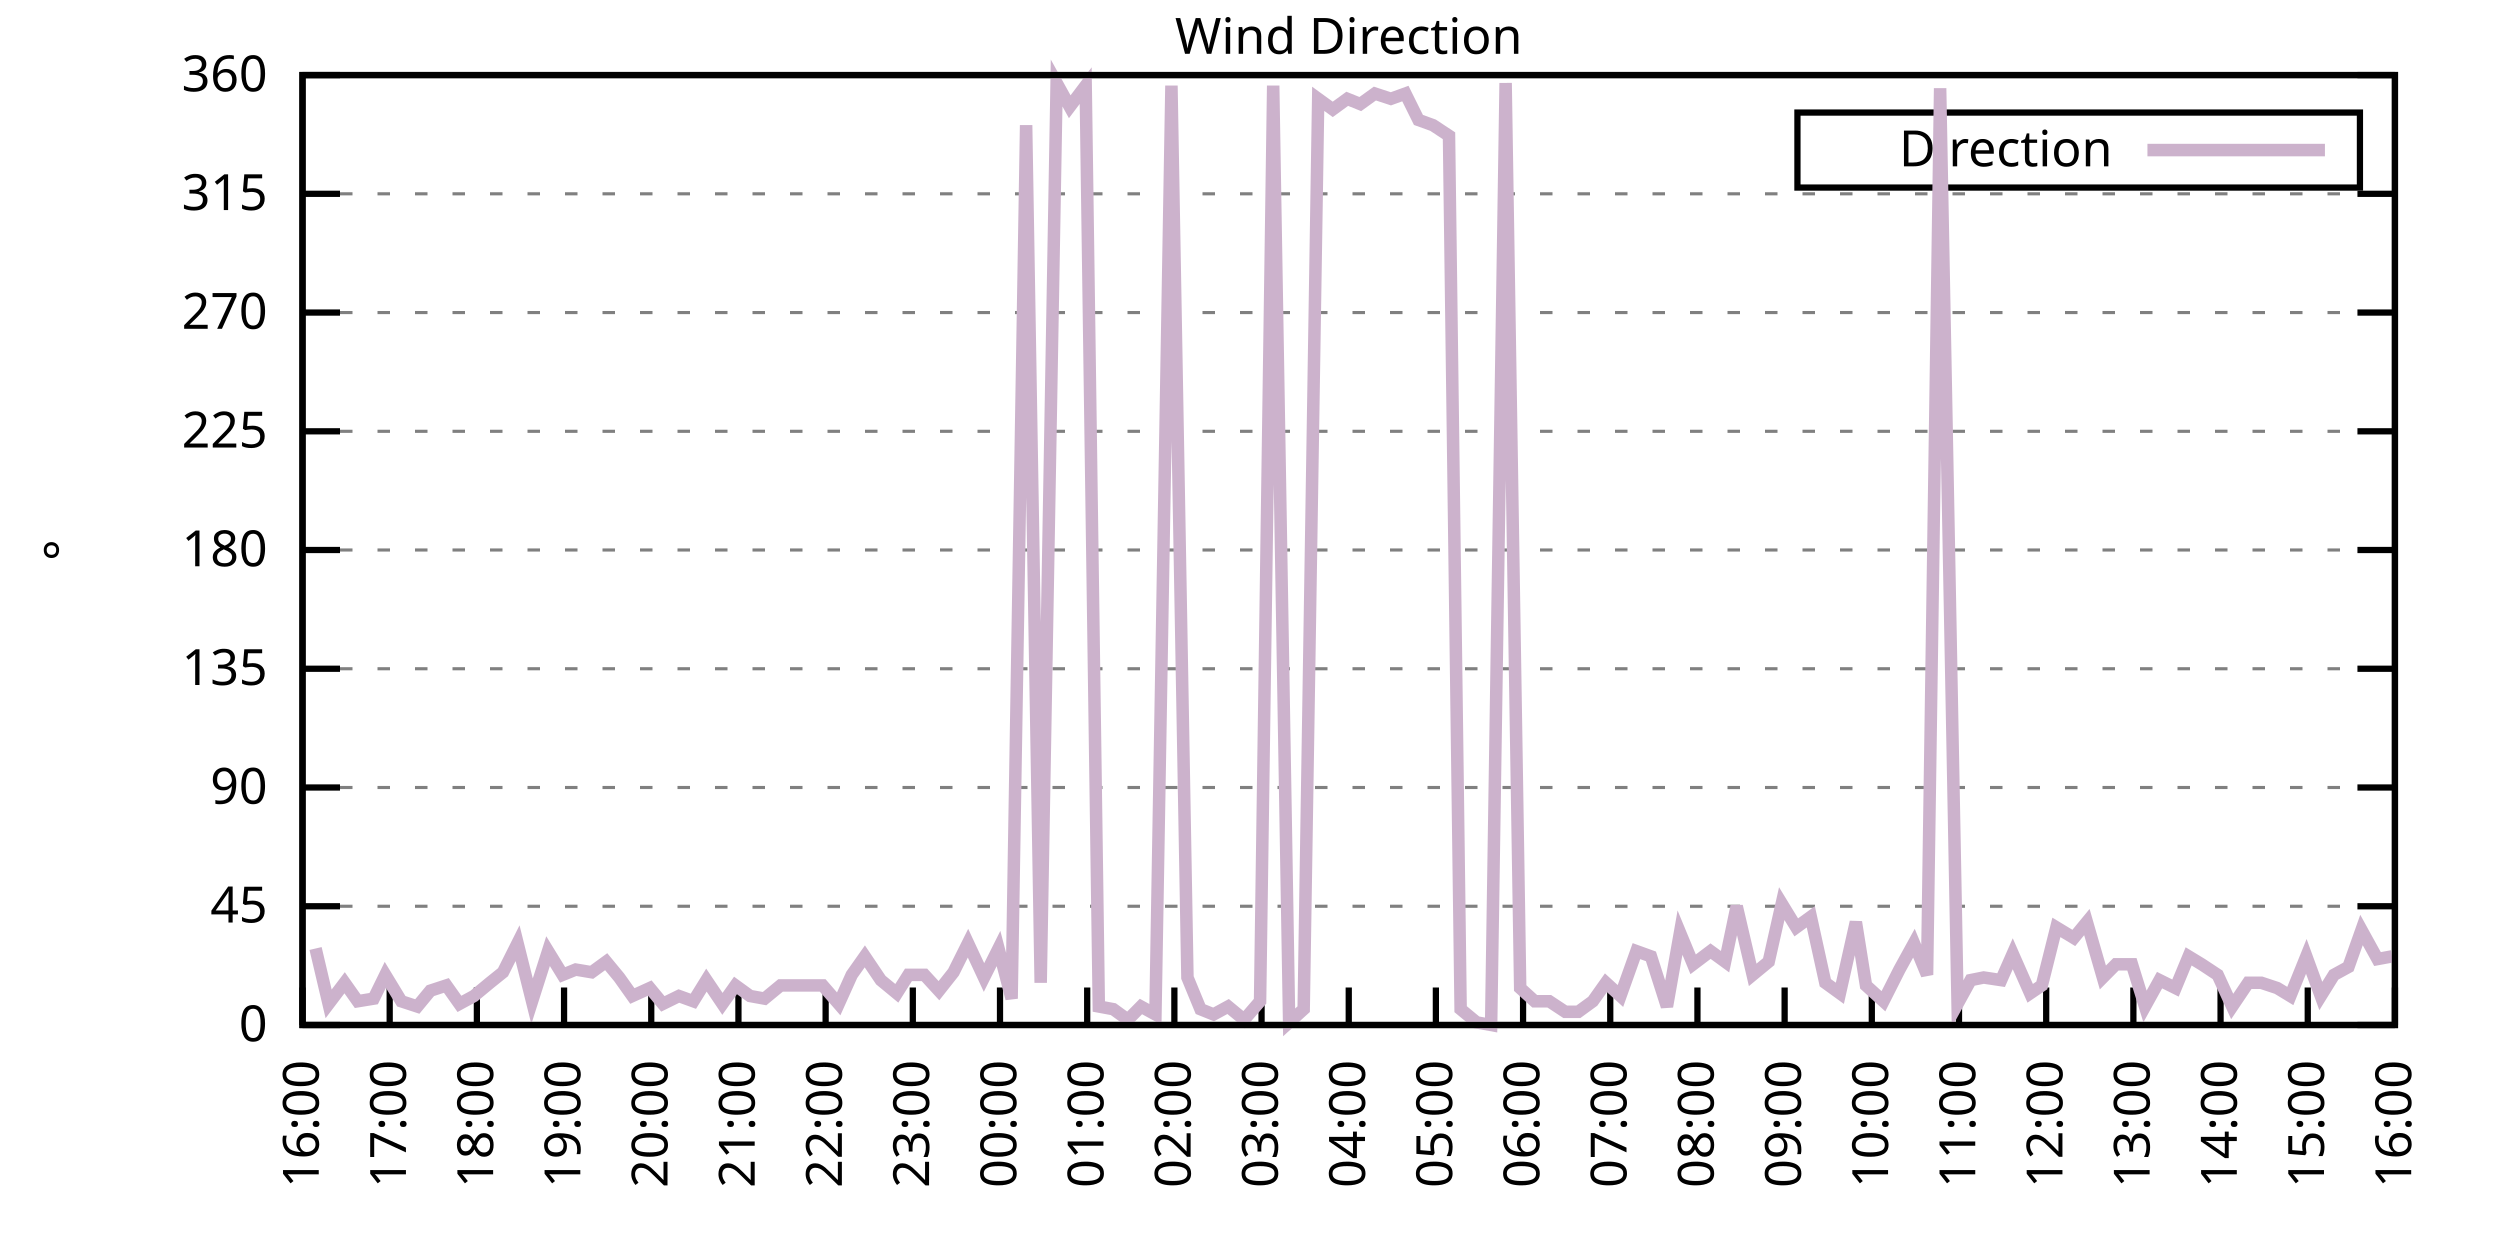
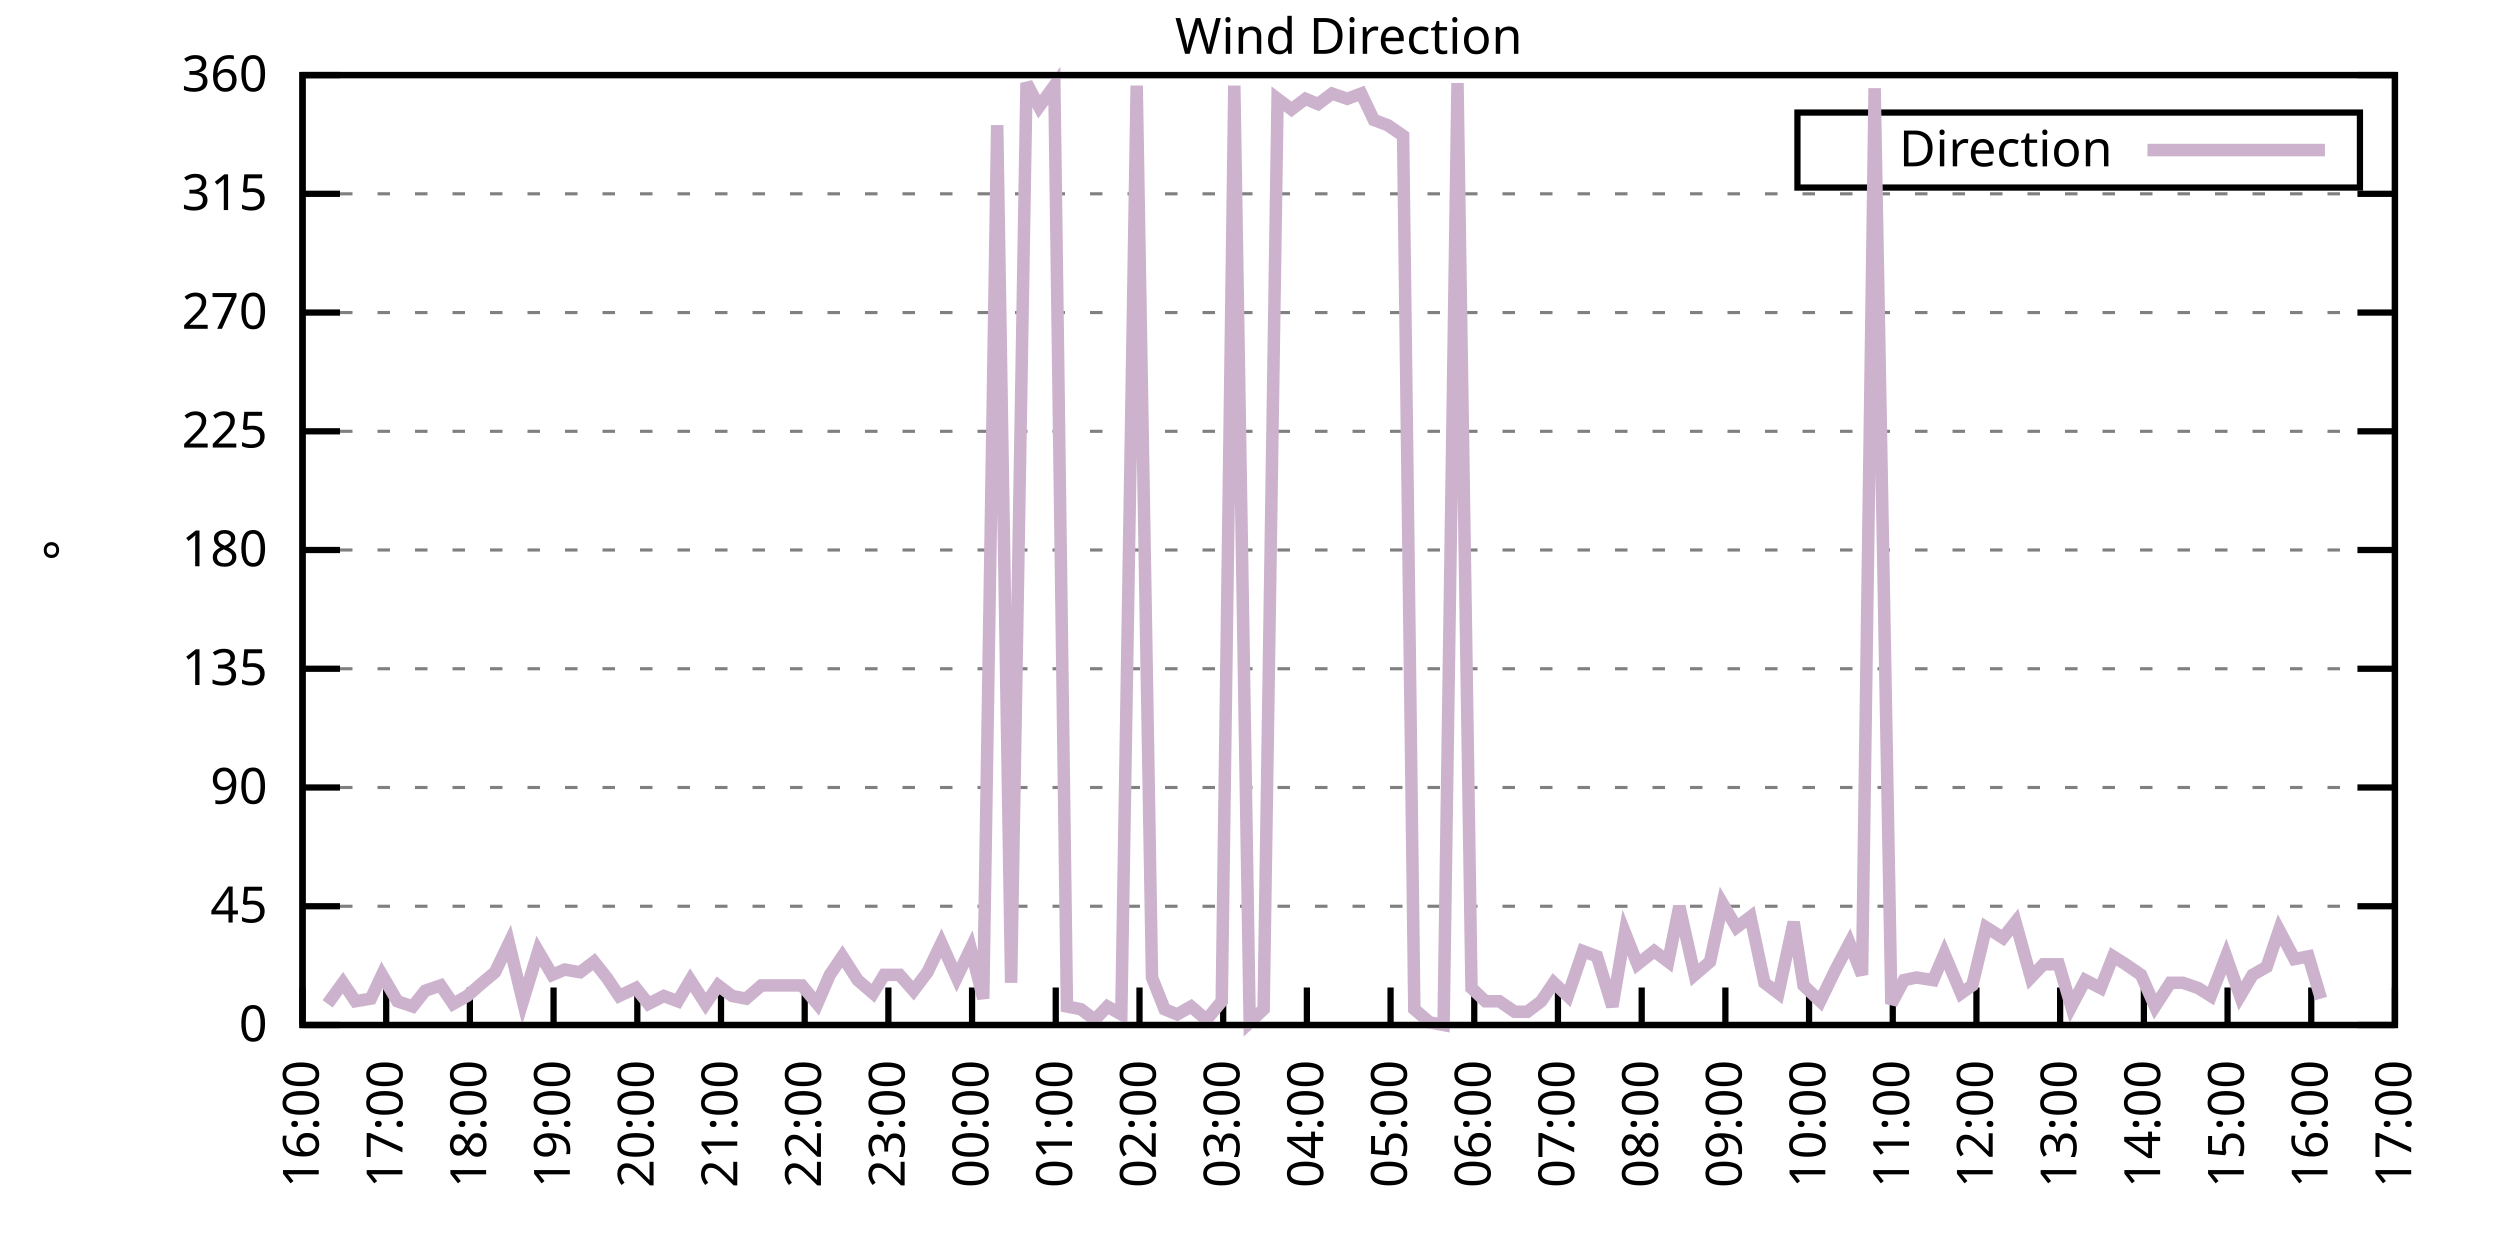
<svg xmlns="http://www.w3.org/2000/svg" xmlns:xlink="http://www.w3.org/1999/xlink" width="400" height="200" viewBox="0 0 400 200">
  <g id="gnuplot_canvas">
    <rect x="0" y="0" width="400" height="200" fill="none" />
    <defs>
      <circle id="gpDot" r="0.5" stroke-width="0.5" stroke="currentColor" />
      <path id="gpPt0" stroke-width="0.333" stroke="currentColor" d="M-1,0 h2 M0,-1 v2" />
      <path id="gpPt1" stroke-width="0.333" stroke="currentColor" d="M-1,-1 L1,1 M1,-1 L-1,1" />
      <path id="gpPt2" stroke-width="0.333" stroke="currentColor" d="M-1,0 L1,0 M0,-1 L0,1 M-1,-1 L1,1 M-1,1 L1,-1" />
      <rect id="gpPt3" stroke-width="0.333" stroke="currentColor" x="-1" y="-1" width="2" height="2" />
      <rect id="gpPt4" stroke-width="0.333" stroke="currentColor" fill="currentColor" x="-1" y="-1" width="2" height="2" />
      <circle id="gpPt5" stroke-width="0.333" stroke="currentColor" cx="0" cy="0" r="1" />
      <use xlink:href="#gpPt5" id="gpPt6" fill="currentColor" stroke="none" />
      <path id="gpPt7" stroke-width="0.333" stroke="currentColor" d="M0,-1.33 L-1.33,0.67 L1.33,0.67 z" />
      <use xlink:href="#gpPt7" id="gpPt8" fill="currentColor" stroke="none" />
      <use xlink:href="#gpPt7" id="gpPt9" stroke="currentColor" transform="rotate(180)" />
      <use xlink:href="#gpPt9" id="gpPt10" fill="currentColor" stroke="none" />
      <use xlink:href="#gpPt3" id="gpPt11" stroke="currentColor" transform="rotate(45)" />
      <use xlink:href="#gpPt11" id="gpPt12" fill="currentColor" stroke="none" />
      <path id="gpPt13" stroke-width="0.333" stroke="currentColor" d="M0,1.330 L1.265,0.411 L0.782,-1.067 L-0.782,-1.076 L-1.265,0.411 z" />
      <use xlink:href="#gpPt13" id="gpPt14" fill="currentColor" stroke="none" />
      <filter id="textbox" filterUnits="objectBoundingBox" x="0" y="0" height="1" width="1">
        <feFlood flood-color="white" flood-opacity="1" result="bgnd" />
        <feComposite in="SourceGraphic" in2="bgnd" operator="atop" />
      </filter>
      <filter id="greybox" filterUnits="objectBoundingBox" x="0" y="0" height="1" width="1">
        <feFlood flood-color="lightgrey" flood-opacity="1" result="grey" />
        <feComposite in="SourceGraphic" in2="grey" operator="atop" />
      </filter>
    </defs>
    <g fill="none" color="white" stroke="currentColor" stroke-width="1.00" stroke-linecap="butt" stroke-linejoin="miter">
</g>
    <g fill="none" color="black" stroke="currentColor" stroke-width="1.00" stroke-linecap="butt" stroke-linejoin="miter">
      <g stroke="none" shape-rendering="crispEdges">
        <polygon fill="rgb(255, 255, 255)" points="48.40,164.00 383.18,164.00 383.18,12.02 48.40,12.02 " />
      </g>
    </g>
    <g fill="none" color="black" stroke="currentColor" stroke-width="1.00" stroke-linecap="butt" stroke-linejoin="miter">
</g>
    <g fill="none" color="black" stroke="black" stroke-width="0.50" stroke-linecap="butt" stroke-linejoin="miter">
</g>
    <g fill="none" color="gray" stroke="currentColor" stroke-width="0.50" stroke-linecap="butt" stroke-linejoin="miter">
      <path stroke="gray" stroke-dasharray="2,4" class="gridline" d="M48.40,164.00 L383.19,164.00  " />
    </g>
    <g fill="none" color="gray" stroke="gray" stroke-width="1.00" stroke-linecap="butt" stroke-linejoin="miter">
</g>
    <g fill="none" color="black" stroke="currentColor" stroke-width="1.00" stroke-linecap="butt" stroke-linejoin="miter">
      <path stroke="black" d="M48.40,164.00 L54.40,164.00 M383.19,164.00 L377.19,164.00  " />
      <g transform="translate(42.80,166.60)" stroke="none" fill="black" font-family="Sans" font-size="8.00" text-anchor="end">
        <text>
          <tspan font-family="Sans"> 0</tspan>
        </text>
      </g>
    </g>
    <g fill="none" color="black" stroke="currentColor" stroke-width="1.00" stroke-linecap="butt" stroke-linejoin="miter">
</g>
    <g fill="none" color="black" stroke="black" stroke-width="0.50" stroke-linecap="butt" stroke-linejoin="miter">
</g>
    <g fill="none" color="gray" stroke="currentColor" stroke-width="0.50" stroke-linecap="butt" stroke-linejoin="miter">
      <path stroke="gray" stroke-dasharray="2,4" class="gridline" d="M48.40,145.00 L383.19,145.00  " />
    </g>
    <g fill="none" color="gray" stroke="gray" stroke-width="1.00" stroke-linecap="butt" stroke-linejoin="miter">
</g>
    <g fill="none" color="black" stroke="currentColor" stroke-width="1.00" stroke-linecap="butt" stroke-linejoin="miter">
      <path stroke="black" d="M48.40,145.00 L54.40,145.00 M383.19,145.00 L377.19,145.00  " />
      <g transform="translate(42.80,147.60)" stroke="none" fill="black" font-family="Sans" font-size="8.00" text-anchor="end">
        <text>
          <tspan font-family="Sans"> 45</tspan>
        </text>
      </g>
    </g>
    <g fill="none" color="black" stroke="currentColor" stroke-width="1.00" stroke-linecap="butt" stroke-linejoin="miter">
</g>
    <g fill="none" color="black" stroke="black" stroke-width="0.50" stroke-linecap="butt" stroke-linejoin="miter">
</g>
    <g fill="none" color="gray" stroke="currentColor" stroke-width="0.50" stroke-linecap="butt" stroke-linejoin="miter">
      <path stroke="gray" stroke-dasharray="2,4" class="gridline" d="M48.40,126.00 L383.19,126.00  " />
    </g>
    <g fill="none" color="gray" stroke="gray" stroke-width="1.00" stroke-linecap="butt" stroke-linejoin="miter">
</g>
    <g fill="none" color="black" stroke="currentColor" stroke-width="1.00" stroke-linecap="butt" stroke-linejoin="miter">
      <path stroke="black" d="M48.40,126.00 L54.40,126.00 M383.19,126.00 L377.19,126.00  " />
      <g transform="translate(42.80,128.60)" stroke="none" fill="black" font-family="Sans" font-size="8.00" text-anchor="end">
        <text>
          <tspan font-family="Sans"> 90</tspan>
        </text>
      </g>
    </g>
    <g fill="none" color="black" stroke="currentColor" stroke-width="1.00" stroke-linecap="butt" stroke-linejoin="miter">
</g>
    <g fill="none" color="black" stroke="black" stroke-width="0.50" stroke-linecap="butt" stroke-linejoin="miter">
</g>
    <g fill="none" color="gray" stroke="currentColor" stroke-width="0.50" stroke-linecap="butt" stroke-linejoin="miter">
      <path stroke="gray" stroke-dasharray="2,4" class="gridline" d="M48.40,107.00 L383.19,107.00  " />
    </g>
    <g fill="none" color="gray" stroke="gray" stroke-width="1.00" stroke-linecap="butt" stroke-linejoin="miter">
</g>
    <g fill="none" color="black" stroke="currentColor" stroke-width="1.00" stroke-linecap="butt" stroke-linejoin="miter">
      <path stroke="black" d="M48.40,107.00 L54.40,107.00 M383.19,107.00 L377.19,107.00  " />
      <g transform="translate(42.80,109.60)" stroke="none" fill="black" font-family="Sans" font-size="8.00" text-anchor="end">
        <text>
          <tspan font-family="Sans"> 135</tspan>
        </text>
      </g>
    </g>
    <g fill="none" color="black" stroke="currentColor" stroke-width="1.00" stroke-linecap="butt" stroke-linejoin="miter">
</g>
    <g fill="none" color="black" stroke="black" stroke-width="0.50" stroke-linecap="butt" stroke-linejoin="miter">
</g>
    <g fill="none" color="gray" stroke="currentColor" stroke-width="0.50" stroke-linecap="butt" stroke-linejoin="miter">
      <path stroke="gray" stroke-dasharray="2,4" class="gridline" d="M48.40,88.00 L383.19,88.00  " />
    </g>
    <g fill="none" color="gray" stroke="gray" stroke-width="1.00" stroke-linecap="butt" stroke-linejoin="miter">
</g>
    <g fill="none" color="black" stroke="currentColor" stroke-width="1.00" stroke-linecap="butt" stroke-linejoin="miter">
      <path stroke="black" d="M48.40,88.00 L54.40,88.00 M383.19,88.00 L377.19,88.00  " />
      <g transform="translate(42.80,90.60)" stroke="none" fill="black" font-family="Sans" font-size="8.00" text-anchor="end">
        <text>
          <tspan font-family="Sans"> 180</tspan>
        </text>
      </g>
    </g>
    <g fill="none" color="black" stroke="currentColor" stroke-width="1.00" stroke-linecap="butt" stroke-linejoin="miter">
</g>
    <g fill="none" color="black" stroke="black" stroke-width="0.50" stroke-linecap="butt" stroke-linejoin="miter">
</g>
    <g fill="none" color="gray" stroke="currentColor" stroke-width="0.50" stroke-linecap="butt" stroke-linejoin="miter">
      <path stroke="gray" stroke-dasharray="2,4" class="gridline" d="M48.40,69.01 L383.19,69.01  " />
    </g>
    <g fill="none" color="gray" stroke="gray" stroke-width="1.00" stroke-linecap="butt" stroke-linejoin="miter">
</g>
    <g fill="none" color="black" stroke="currentColor" stroke-width="1.00" stroke-linecap="butt" stroke-linejoin="miter">
      <path stroke="black" d="M48.40,69.01 L54.40,69.01 M383.19,69.01 L377.19,69.01  " />
      <g transform="translate(42.80,71.61)" stroke="none" fill="black" font-family="Sans" font-size="8.00" text-anchor="end">
        <text>
          <tspan font-family="Sans"> 225</tspan>
        </text>
      </g>
    </g>
    <g fill="none" color="black" stroke="currentColor" stroke-width="1.00" stroke-linecap="butt" stroke-linejoin="miter">
</g>
    <g fill="none" color="black" stroke="black" stroke-width="0.50" stroke-linecap="butt" stroke-linejoin="miter">
</g>
    <g fill="none" color="gray" stroke="currentColor" stroke-width="0.50" stroke-linecap="butt" stroke-linejoin="miter">
      <path stroke="gray" stroke-dasharray="2,4" class="gridline" d="M48.40,50.01 L383.19,50.01  " />
    </g>
    <g fill="none" color="gray" stroke="gray" stroke-width="1.00" stroke-linecap="butt" stroke-linejoin="miter">
</g>
    <g fill="none" color="black" stroke="currentColor" stroke-width="1.00" stroke-linecap="butt" stroke-linejoin="miter">
      <path stroke="black" d="M48.40,50.01 L54.40,50.01 M383.19,50.01 L377.19,50.01  " />
      <g transform="translate(42.80,52.61)" stroke="none" fill="black" font-family="Sans" font-size="8.00" text-anchor="end">
        <text>
          <tspan font-family="Sans"> 270</tspan>
        </text>
      </g>
    </g>
    <g fill="none" color="black" stroke="currentColor" stroke-width="1.00" stroke-linecap="butt" stroke-linejoin="miter">
</g>
    <g fill="none" color="black" stroke="black" stroke-width="0.50" stroke-linecap="butt" stroke-linejoin="miter">
</g>
    <g fill="none" color="gray" stroke="currentColor" stroke-width="0.50" stroke-linecap="butt" stroke-linejoin="miter">
      <path stroke="gray" stroke-dasharray="2,4" class="gridline" d="M48.40,31.01 L383.19,31.01  " />
    </g>
    <g fill="none" color="gray" stroke="gray" stroke-width="1.00" stroke-linecap="butt" stroke-linejoin="miter">
</g>
    <g fill="none" color="black" stroke="currentColor" stroke-width="1.00" stroke-linecap="butt" stroke-linejoin="miter">
      <path stroke="black" d="M48.40,31.01 L54.40,31.01 M383.19,31.01 L377.19,31.01  " />
      <g transform="translate(42.80,33.61)" stroke="none" fill="black" font-family="Sans" font-size="8.00" text-anchor="end">
        <text>
          <tspan font-family="Sans"> 315</tspan>
        </text>
      </g>
    </g>
    <g fill="none" color="black" stroke="currentColor" stroke-width="1.00" stroke-linecap="butt" stroke-linejoin="miter">
</g>
    <g fill="none" color="black" stroke="black" stroke-width="0.50" stroke-linecap="butt" stroke-linejoin="miter">
</g>
    <g fill="none" color="gray" stroke="currentColor" stroke-width="0.50" stroke-linecap="butt" stroke-linejoin="miter">
      <path stroke="gray" stroke-dasharray="2,4" class="gridline" d="M48.40,12.01 L383.19,12.01  " />
    </g>
    <g fill="none" color="gray" stroke="gray" stroke-width="1.00" stroke-linecap="butt" stroke-linejoin="miter">
</g>
    <g fill="none" color="black" stroke="currentColor" stroke-width="1.00" stroke-linecap="butt" stroke-linejoin="miter">
      <path stroke="black" d="M48.40,12.01 L54.40,12.01 M383.19,12.01 L377.19,12.01  " />
      <g transform="translate(42.80,14.61)" stroke="none" fill="black" font-family="Sans" font-size="8.00" text-anchor="end">
        <text>
          <tspan font-family="Sans"> 360</tspan>
        </text>
      </g>
    </g>
    <g fill="none" color="black" stroke="currentColor" stroke-width="1.00" stroke-linecap="butt" stroke-linejoin="miter">
      <path stroke="black" d="M48.40,164.00 L48.40,158.00  " />
      <g transform="translate(51.00,169.60) rotate(270.00)" stroke="none" fill="black" font-family="Sans" font-size="8.00" text-anchor="end">
        <text>
          <tspan font-family="Sans">16:00</tspan>
        </text>
      </g>
    </g>
    <g fill="none" color="black" stroke="currentColor" stroke-width="1.00" stroke-linecap="butt" stroke-linejoin="miter">
-       <path stroke="black" d="M62.35,164.00 L62.35,158.00  " />
-       <g transform="translate(64.95,169.60) rotate(270.00)" stroke="none" fill="black" font-family="Sans" font-size="8.00" text-anchor="end">
+       <path stroke="black" d="M61.79,164.00 L61.79,158.00  " />
+       <g transform="translate(64.39,169.60) rotate(270.00)" stroke="none" fill="black" font-family="Sans" font-size="8.00" text-anchor="end">
        <text>
          <tspan font-family="Sans">17:00</tspan>
        </text>
      </g>
    </g>
    <g fill="none" color="black" stroke="currentColor" stroke-width="1.00" stroke-linecap="butt" stroke-linejoin="miter">
-       <path stroke="black" d="M76.30,164.00 L76.30,158.00  " />
-       <g transform="translate(78.90,169.60) rotate(270.00)" stroke="none" fill="black" font-family="Sans" font-size="8.00" text-anchor="end">
+       <path stroke="black" d="M75.18,164.00 L75.18,158.00  " />
+       <g transform="translate(77.78,169.60) rotate(270.00)" stroke="none" fill="black" font-family="Sans" font-size="8.00" text-anchor="end">
        <text>
          <tspan font-family="Sans">18:00</tspan>
        </text>
      </g>
    </g>
    <g fill="none" color="black" stroke="currentColor" stroke-width="1.00" stroke-linecap="butt" stroke-linejoin="miter">
-       <path stroke="black" d="M90.25,164.00 L90.25,158.00  " />
-       <g transform="translate(92.85,169.60) rotate(270.00)" stroke="none" fill="black" font-family="Sans" font-size="8.00" text-anchor="end">
+       <path stroke="black" d="M88.57,164.00 L88.57,158.00  " />
+       <g transform="translate(91.17,169.60) rotate(270.00)" stroke="none" fill="black" font-family="Sans" font-size="8.00" text-anchor="end">
        <text>
          <tspan font-family="Sans">19:00</tspan>
        </text>
      </g>
    </g>
    <g fill="none" color="black" stroke="currentColor" stroke-width="1.00" stroke-linecap="butt" stroke-linejoin="miter">
-       <path stroke="black" d="M104.20,164.00 L104.20,158.00  " />
-       <g transform="translate(106.80,169.60) rotate(270.00)" stroke="none" fill="black" font-family="Sans" font-size="8.00" text-anchor="end">
+       <path stroke="black" d="M101.97,164.00 L101.97,158.00  " />
+       <g transform="translate(104.57,169.60) rotate(270.00)" stroke="none" fill="black" font-family="Sans" font-size="8.00" text-anchor="end">
        <text>
          <tspan font-family="Sans">20:00</tspan>
        </text>
      </g>
    </g>
    <g fill="none" color="black" stroke="currentColor" stroke-width="1.00" stroke-linecap="butt" stroke-linejoin="miter">
-       <path stroke="black" d="M118.15,164.00 L118.15,158.00  " />
-       <g transform="translate(120.75,169.60) rotate(270.00)" stroke="none" fill="black" font-family="Sans" font-size="8.00" text-anchor="end">
+       <path stroke="black" d="M115.36,164.00 L115.36,158.00  " />
+       <g transform="translate(117.96,169.60) rotate(270.00)" stroke="none" fill="black" font-family="Sans" font-size="8.00" text-anchor="end">
        <text>
          <tspan font-family="Sans">21:00</tspan>
        </text>
      </g>
    </g>
    <g fill="none" color="black" stroke="currentColor" stroke-width="1.00" stroke-linecap="butt" stroke-linejoin="miter">
-       <path stroke="black" d="M132.10,164.00 L132.10,158.00  " />
-       <g transform="translate(134.70,169.60) rotate(270.00)" stroke="none" fill="black" font-family="Sans" font-size="8.00" text-anchor="end">
+       <path stroke="black" d="M128.75,164.00 L128.75,158.00  " />
+       <g transform="translate(131.35,169.60) rotate(270.00)" stroke="none" fill="black" font-family="Sans" font-size="8.00" text-anchor="end">
        <text>
          <tspan font-family="Sans">22:00</tspan>
        </text>
      </g>
    </g>
    <g fill="none" color="black" stroke="currentColor" stroke-width="1.00" stroke-linecap="butt" stroke-linejoin="miter">
-       <path stroke="black" d="M146.05,164.00 L146.05,158.00  " />
-       <g transform="translate(148.65,169.60) rotate(270.00)" stroke="none" fill="black" font-family="Sans" font-size="8.00" text-anchor="end">
+       <path stroke="black" d="M142.14,164.00 L142.14,158.00  " />
+       <g transform="translate(144.74,169.60) rotate(270.00)" stroke="none" fill="black" font-family="Sans" font-size="8.00" text-anchor="end">
        <text>
          <tspan font-family="Sans">23:00</tspan>
        </text>
      </g>
    </g>
    <g fill="none" color="black" stroke="currentColor" stroke-width="1.00" stroke-linecap="butt" stroke-linejoin="miter">
-       <path stroke="black" d="M160.00,164.00 L160.00,158.00  " />
-       <g transform="translate(162.60,169.60) rotate(270.00)" stroke="none" fill="black" font-family="Sans" font-size="8.00" text-anchor="end">
+       <path stroke="black" d="M155.53,164.00 L155.53,158.00  " />
+       <g transform="translate(158.13,169.60) rotate(270.00)" stroke="none" fill="black" font-family="Sans" font-size="8.00" text-anchor="end">
        <text>
          <tspan font-family="Sans">00:00</tspan>
        </text>
      </g>
    </g>
    <g fill="none" color="black" stroke="currentColor" stroke-width="1.00" stroke-linecap="butt" stroke-linejoin="miter">
-       <path stroke="black" d="M173.95,164.00 L173.95,158.00  " />
-       <g transform="translate(176.55,169.60) rotate(270.00)" stroke="none" fill="black" font-family="Sans" font-size="8.00" text-anchor="end">
+       <path stroke="black" d="M168.92,164.00 L168.92,158.00  " />
+       <g transform="translate(171.52,169.60) rotate(270.00)" stroke="none" fill="black" font-family="Sans" font-size="8.00" text-anchor="end">
        <text>
          <tspan font-family="Sans">01:00</tspan>
        </text>
      </g>
    </g>
    <g fill="none" color="black" stroke="currentColor" stroke-width="1.00" stroke-linecap="butt" stroke-linejoin="miter">
-       <path stroke="black" d="M187.90,164.00 L187.90,158.00  " />
-       <g transform="translate(190.50,169.60) rotate(270.00)" stroke="none" fill="black" font-family="Sans" font-size="8.00" text-anchor="end">
+       <path stroke="black" d="M182.32,164.00 L182.32,158.00  " />
+       <g transform="translate(184.92,169.60) rotate(270.00)" stroke="none" fill="black" font-family="Sans" font-size="8.00" text-anchor="end">
        <text>
          <tspan font-family="Sans">02:00</tspan>
        </text>
      </g>
    </g>
    <g fill="none" color="black" stroke="currentColor" stroke-width="1.00" stroke-linecap="butt" stroke-linejoin="miter">
-       <path stroke="black" d="M201.85,164.00 L201.85,158.00  " />
-       <g transform="translate(204.45,169.60) rotate(270.00)" stroke="none" fill="black" font-family="Sans" font-size="8.00" text-anchor="end">
+       <path stroke="black" d="M195.71,164.00 L195.71,158.00  " />
+       <g transform="translate(198.31,169.60) rotate(270.00)" stroke="none" fill="black" font-family="Sans" font-size="8.00" text-anchor="end">
        <text>
          <tspan font-family="Sans">03:00</tspan>
        </text>
      </g>
    </g>
    <g fill="none" color="black" stroke="currentColor" stroke-width="1.00" stroke-linecap="butt" stroke-linejoin="miter">
-       <path stroke="black" d="M215.80,164.00 L215.80,158.00  " />
-       <g transform="translate(218.40,169.60) rotate(270.00)" stroke="none" fill="black" font-family="Sans" font-size="8.00" text-anchor="end">
+       <path stroke="black" d="M209.10,164.00 L209.10,158.00  " />
+       <g transform="translate(211.70,169.60) rotate(270.00)" stroke="none" fill="black" font-family="Sans" font-size="8.00" text-anchor="end">
        <text>
          <tspan font-family="Sans">04:00</tspan>
        </text>
      </g>
    </g>
    <g fill="none" color="black" stroke="currentColor" stroke-width="1.00" stroke-linecap="butt" stroke-linejoin="miter">
-       <path stroke="black" d="M229.74,164.00 L229.74,158.00  " />
-       <g transform="translate(232.34,169.60) rotate(270.00)" stroke="none" fill="black" font-family="Sans" font-size="8.00" text-anchor="end">
+       <path stroke="black" d="M222.49,164.00 L222.49,158.00  " />
+       <g transform="translate(225.09,169.60) rotate(270.00)" stroke="none" fill="black" font-family="Sans" font-size="8.00" text-anchor="end">
        <text>
          <tspan font-family="Sans">05:00</tspan>
        </text>
      </g>
    </g>
    <g fill="none" color="black" stroke="currentColor" stroke-width="1.00" stroke-linecap="butt" stroke-linejoin="miter">
-       <path stroke="black" d="M243.69,164.00 L243.69,158.00  " />
-       <g transform="translate(246.29,169.60) rotate(270.00)" stroke="none" fill="black" font-family="Sans" font-size="8.00" text-anchor="end">
+       <path stroke="black" d="M235.88,164.00 L235.88,158.00  " />
+       <g transform="translate(238.48,169.60) rotate(270.00)" stroke="none" fill="black" font-family="Sans" font-size="8.00" text-anchor="end">
        <text>
          <tspan font-family="Sans">06:00</tspan>
        </text>
      </g>
    </g>
    <g fill="none" color="black" stroke="currentColor" stroke-width="1.00" stroke-linecap="butt" stroke-linejoin="miter">
-       <path stroke="black" d="M257.64,164.00 L257.64,158.00  " />
-       <g transform="translate(260.24,169.60) rotate(270.00)" stroke="none" fill="black" font-family="Sans" font-size="8.00" text-anchor="end">
+       <path stroke="black" d="M249.27,164.00 L249.27,158.00  " />
+       <g transform="translate(251.87,169.60) rotate(270.00)" stroke="none" fill="black" font-family="Sans" font-size="8.00" text-anchor="end">
        <text>
          <tspan font-family="Sans">07:00</tspan>
        </text>
      </g>
    </g>
    <g fill="none" color="black" stroke="currentColor" stroke-width="1.00" stroke-linecap="butt" stroke-linejoin="miter">
-       <path stroke="black" d="M271.59,164.00 L271.59,158.00  " />
-       <g transform="translate(274.19,169.60) rotate(270.00)" stroke="none" fill="black" font-family="Sans" font-size="8.00" text-anchor="end">
+       <path stroke="black" d="M262.67,164.00 L262.67,158.00  " />
+       <g transform="translate(265.27,169.60) rotate(270.00)" stroke="none" fill="black" font-family="Sans" font-size="8.00" text-anchor="end">
        <text>
          <tspan font-family="Sans">08:00</tspan>
        </text>
      </g>
    </g>
    <g fill="none" color="black" stroke="currentColor" stroke-width="1.00" stroke-linecap="butt" stroke-linejoin="miter">
-       <path stroke="black" d="M285.54,164.00 L285.54,158.00  " />
-       <g transform="translate(288.14,169.60) rotate(270.00)" stroke="none" fill="black" font-family="Sans" font-size="8.00" text-anchor="end">
+       <path stroke="black" d="M276.06,164.00 L276.06,158.00  " />
+       <g transform="translate(278.66,169.60) rotate(270.00)" stroke="none" fill="black" font-family="Sans" font-size="8.00" text-anchor="end">
        <text>
          <tspan font-family="Sans">09:00</tspan>
        </text>
      </g>
    </g>
    <g fill="none" color="black" stroke="currentColor" stroke-width="1.00" stroke-linecap="butt" stroke-linejoin="miter">
-       <path stroke="black" d="M299.49,164.00 L299.49,158.00  " />
-       <g transform="translate(302.09,169.60) rotate(270.00)" stroke="none" fill="black" font-family="Sans" font-size="8.00" text-anchor="end">
+       <path stroke="black" d="M289.45,164.00 L289.45,158.00  " />
+       <g transform="translate(292.05,169.60) rotate(270.00)" stroke="none" fill="black" font-family="Sans" font-size="8.00" text-anchor="end">
        <text>
          <tspan font-family="Sans">10:00</tspan>
        </text>
      </g>
    </g>
    <g fill="none" color="black" stroke="currentColor" stroke-width="1.00" stroke-linecap="butt" stroke-linejoin="miter">
-       <path stroke="black" d="M313.44,164.00 L313.44,158.00  " />
-       <g transform="translate(316.04,169.60) rotate(270.00)" stroke="none" fill="black" font-family="Sans" font-size="8.00" text-anchor="end">
+       <path stroke="black" d="M302.84,164.00 L302.84,158.00  " />
+       <g transform="translate(305.44,169.60) rotate(270.00)" stroke="none" fill="black" font-family="Sans" font-size="8.00" text-anchor="end">
        <text>
          <tspan font-family="Sans">11:00</tspan>
        </text>
      </g>
    </g>
    <g fill="none" color="black" stroke="currentColor" stroke-width="1.00" stroke-linecap="butt" stroke-linejoin="miter">
-       <path stroke="black" d="M327.39,164.00 L327.39,158.00  " />
-       <g transform="translate(329.99,169.60) rotate(270.00)" stroke="none" fill="black" font-family="Sans" font-size="8.00" text-anchor="end">
+       <path stroke="black" d="M316.23,164.00 L316.23,158.00  " />
+       <g transform="translate(318.83,169.60) rotate(270.00)" stroke="none" fill="black" font-family="Sans" font-size="8.00" text-anchor="end">
        <text>
          <tspan font-family="Sans">12:00</tspan>
        </text>
      </g>
    </g>
    <g fill="none" color="black" stroke="currentColor" stroke-width="1.00" stroke-linecap="butt" stroke-linejoin="miter">
-       <path stroke="black" d="M341.34,164.00 L341.34,158.00  " />
-       <g transform="translate(343.94,169.60) rotate(270.00)" stroke="none" fill="black" font-family="Sans" font-size="8.00" text-anchor="end">
+       <path stroke="black" d="M329.62,164.00 L329.62,158.00  " />
+       <g transform="translate(332.22,169.60) rotate(270.00)" stroke="none" fill="black" font-family="Sans" font-size="8.00" text-anchor="end">
        <text>
          <tspan font-family="Sans">13:00</tspan>
        </text>
      </g>
    </g>
    <g fill="none" color="black" stroke="currentColor" stroke-width="1.00" stroke-linecap="butt" stroke-linejoin="miter">
-       <path stroke="black" d="M355.29,164.00 L355.29,158.00  " />
-       <g transform="translate(357.89,169.60) rotate(270.00)" stroke="none" fill="black" font-family="Sans" font-size="8.00" text-anchor="end">
+       <path stroke="black" d="M343.02,164.00 L343.02,158.00  " />
+       <g transform="translate(345.62,169.60) rotate(270.00)" stroke="none" fill="black" font-family="Sans" font-size="8.00" text-anchor="end">
        <text>
          <tspan font-family="Sans">14:00</tspan>
        </text>
      </g>
    </g>
    <g fill="none" color="black" stroke="currentColor" stroke-width="1.00" stroke-linecap="butt" stroke-linejoin="miter">
-       <path stroke="black" d="M369.24,164.00 L369.24,158.00  " />
-       <g transform="translate(371.84,169.60) rotate(270.00)" stroke="none" fill="black" font-family="Sans" font-size="8.00" text-anchor="end">
+       <path stroke="black" d="M356.41,164.00 L356.41,158.00  " />
+       <g transform="translate(359.01,169.60) rotate(270.00)" stroke="none" fill="black" font-family="Sans" font-size="8.00" text-anchor="end">
        <text>
          <tspan font-family="Sans">15:00</tspan>
+         </text>
+       </g>
+     </g>
+     <g fill="none" color="black" stroke="currentColor" stroke-width="1.00" stroke-linecap="butt" stroke-linejoin="miter">
+       <path stroke="black" d="M369.80,164.00 L369.80,158.00  " />
+       <g transform="translate(372.40,169.60) rotate(270.00)" stroke="none" fill="black" font-family="Sans" font-size="8.00" text-anchor="end">
+         <text>
+           <tspan font-family="Sans">16:00</tspan>
        </text>
      </g>
    </g>
    <g fill="none" color="black" stroke="currentColor" stroke-width="1.00" stroke-linecap="butt" stroke-linejoin="miter">
      <path stroke="black" d="M383.19,164.00 L383.19,158.00  " />
      <g transform="translate(385.79,169.60) rotate(270.00)" stroke="none" fill="black" font-family="Sans" font-size="8.00" text-anchor="end">
        <text>
-           <tspan font-family="Sans">16:00</tspan>
+           <tspan font-family="Sans">17:00</tspan>
        </text>
      </g>
    </g>
    <g fill="none" color="black" stroke="currentColor" stroke-width="1.00" stroke-linecap="butt" stroke-linejoin="miter">
</g>
    <g fill="none" color="black" stroke="currentColor" stroke-width="1.00" stroke-linecap="butt" stroke-linejoin="miter">
      <path stroke="black" d="M48.40,12.01 L48.40,164.00 L383.19,164.00 L383.19,12.01 L48.40,12.01 Z  " />
    </g>
    <g fill="none" color="black" stroke="currentColor" stroke-width="1.00" stroke-linecap="butt" stroke-linejoin="miter">
</g>
    <g fill="none" color="black" stroke="currentColor" stroke-width="1.00" stroke-linecap="butt" stroke-linejoin="miter">
      <path stroke="black" d="M287.59,30.01 L287.59,18.01 L377.59,18.01 L377.59,30.01 L287.59,30.01 Z  " />
    </g>
    <g id="Wind_direction_plot_1">
      <g fill="none" color="white" stroke="black" stroke-width="2.00" stroke-linecap="butt" stroke-linejoin="miter">
</g>
      <g fill="none" color="black" stroke="currentColor" stroke-width="2.00" stroke-linecap="butt" stroke-linejoin="miter">
        <g transform="translate(337.99,26.61)" stroke="none" fill="black" font-family="Sans" font-size="8.00" text-anchor="end">
          <text>
            <tspan font-family="Sans">Direction</tspan>
          </text>
        </g>
      </g>
      <g fill="none" color="black" stroke="currentColor" stroke-width="2.00" stroke-linecap="butt" stroke-linejoin="miter">
-         <path stroke="rgb(204, 178, 204)" d="M343.59,24.01 L371.99,24.01 M50.49,151.76 L52.58,160.62 L55.14,157.24 L57.23,160.20 L59.79,159.78 L61.65,155.98   L64.21,160.20 L66.77,161.04 L68.86,158.51 L71.42,157.67 L73.51,160.62 L75.83,159.36 L78.39,157.24 L80.48,155.56   L82.81,150.91 L85.13,160.20 L87.69,152.18 L90.02,155.98 L92.11,155.13 L94.67,155.56 L96.99,153.87 L99.08,156.40   L101.18,159.36 L103.97,158.09 L106.06,160.62 L108.62,159.36 L110.94,160.20 L113.03,156.82 L115.59,160.62 L117.68,157.67   L120.01,159.36 L122.33,159.78 L124.89,157.67 L131.63,157.67 L134.19,160.62 L136.28,155.98 L138.37,153.02 L140.93,156.82   L143.49,158.93 L145.35,155.98 L147.91,155.98 L150.23,158.51 L152.56,155.56 L154.88,150.91 L157.44,156.40 L159.76,151.76   L161.86,159.78 L164.18,20.03 L166.51,157.24 L169.06,13.28 L171.16,17.08 L173.71,13.70 L175.81,161.04 L178.13,161.47   L180.46,163.16 L182.55,161.04 L184.87,162.31 L187.43,13.70 L189.99,156.40 L192.08,161.47 L194.17,162.31 L196.50,161.04   L199.06,163.16 L201.61,160.20 L203.71,13.70 L206.26,163.58 L208.59,161.47 L210.91,15.81 L213.24,17.50 L215.56,15.81   L217.65,16.65 L219.98,14.97 L222.54,15.81 L224.86,14.97 L226.95,19.19 L229.28,20.03 L231.84,21.72 L233.70,161.47   L236.25,163.58 L238.58,164.00 L240.90,13.28 L243.23,158.09 L245.55,160.20 L247.88,160.20 L250.44,161.89 L252.53,161.89   L254.85,160.20 L256.95,157.24 L259.27,159.36 L261.83,152.18 L264.15,153.02 L266.71,161.04 L268.80,149.22 L270.90,154.29   L273.69,152.18 L276.01,153.87 L277.87,145.00 L280.43,155.98 L282.99,153.87 L285.08,144.58 L287.40,148.38 L289.73,146.69   L292.05,157.24 L294.38,158.93 L296.94,147.53 L298.56,157.67 L301.35,160.20 L303.91,155.13 L306.23,150.91 L308.33,155.98   L310.42,14.12 L313.21,160.62 L315.30,156.82 L317.39,156.40 L320.18,156.82 L322.04,152.60 L324.83,158.93 L326.69,157.67   L329.02,148.38 L331.81,150.07 L333.90,147.53 L336.46,156.40 L338.55,154.29 L341.11,154.29 L343.20,161.04 L345.53,156.82   L348.08,158.09 L350.18,153.02 L352.27,154.29 L354.83,155.98 L357.15,161.04 L359.71,157.24 L361.80,157.24 L364.36,158.09   L366.45,159.36 L369.01,153.02 L371.33,159.36 L373.43,155.98 L375.75,154.71 L377.84,148.80 L380.40,153.45 L382.73,153.02    " />
+         <path stroke="rgb(204, 178, 204)" d="M343.59,24.01 L371.99,24.01 M52.42,160.62 L54.87,157.24 L56.88,160.20 L59.34,159.78 L61.12,155.98 L63.58,160.20   L66.03,161.04 L68.04,158.51 L70.50,157.67 L72.50,160.62 L74.74,159.36 L77.19,157.24 L79.20,155.56 L81.43,150.91   L83.66,160.20 L86.12,152.18 L88.35,155.98 L90.36,155.13 L92.82,155.56 L95.05,153.87 L97.06,156.40 L99.06,159.36   L101.74,158.09 L103.75,160.62 L106.21,159.36 L108.44,160.20 L110.45,156.82 L112.90,160.62 L114.91,157.67 L117.14,159.36   L119.38,159.78 L121.83,157.67 L128.30,157.67 L130.76,160.62 L132.77,155.98 L134.78,153.02 L137.23,156.82 L139.69,158.93   L141.47,155.98 L143.93,155.98 L146.16,158.51 L148.39,155.56 L150.62,150.91 L153.08,156.40 L155.31,151.76 L157.32,159.78   L159.55,20.03 L161.78,157.24 L164.24,13.28 L166.25,17.08 L168.70,13.70 L170.71,161.04 L172.94,161.47 L175.17,163.16   L177.18,161.04 L179.41,162.31 L181.87,13.70 L184.32,156.40 L186.33,161.47 L188.34,162.31 L190.57,161.04 L193.03,163.16   L195.48,160.20 L197.49,13.70 L199.95,163.58 L202.18,161.47 L204.41,15.81 L206.64,17.50 L208.88,15.81 L210.88,16.65   L213.12,14.97 L215.57,15.81 L217.80,14.97 L219.81,19.19 L222.04,20.03 L224.50,21.72 L226.29,161.47 L228.74,163.58   L230.97,164.00 L233.20,13.28 L235.44,158.09 L237.67,160.20 L239.90,160.20 L242.36,161.89 L244.36,161.89 L246.60,160.20   L248.60,157.24 L250.84,159.36 L253.29,152.18 L255.52,153.02 L257.98,161.04 L259.99,149.22 L262.00,154.29 L264.67,152.18   L266.91,153.87 L268.69,145.00 L271.15,155.98 L273.60,153.87 L275.61,144.58 L277.84,148.38 L280.07,146.69 L282.31,157.24   L284.54,158.93 L286.99,147.53 L288.56,157.67 L291.23,160.20 L293.69,155.13 L295.92,150.91 L297.93,155.98 L299.94,14.12   L302.62,160.62 L304.63,156.82 L306.63,156.40 L309.31,156.82 L311.10,152.60 L313.78,158.93 L315.56,157.67 L317.79,148.38   L320.47,150.07 L322.48,147.53 L324.94,156.40 L326.95,154.29 L329.40,154.29 L331.41,161.04 L333.64,156.82 L336.10,158.09   L338.10,153.02 L340.11,154.29 L342.57,155.98 L344.80,161.04 L347.26,157.24 L349.26,157.24 L351.72,158.09 L353.73,159.36   L356.18,153.02 L358.42,159.36 L360.42,155.98 L362.66,154.71 L364.66,148.80 L367.12,153.45 L369.35,153.02 L371.36,159.78    " />
      </g>
    </g>
    <g fill="none" color="black" stroke="currentColor" stroke-width="2.00" stroke-linecap="butt" stroke-linejoin="miter">
</g>
    <g fill="none" color="black" stroke="black" stroke-width="1.00" stroke-linecap="butt" stroke-linejoin="miter">
</g>
    <g fill="none" color="black" stroke="currentColor" stroke-width="1.00" stroke-linecap="butt" stroke-linejoin="miter">
      <path stroke="black" d="M48.40,12.01 L48.40,164.00 L383.19,164.00 L383.19,12.01 L48.40,12.01 Z  " />
      <g transform="translate(12.80,88.01) rotate(270.00)" stroke="none" fill="black" font-family="Sans" font-size="8.00" text-anchor="middle">
        <text>
          <tspan font-family="Sans">°</tspan>
        </text>
      </g>
    </g>
    <g fill="none" color="black" stroke="currentColor" stroke-width="1.00" stroke-linecap="butt" stroke-linejoin="miter">
</g>
    <g fill="none" color="black" stroke="currentColor" stroke-width="1.00" stroke-linecap="butt" stroke-linejoin="miter">
      <g transform="translate(215.79,8.61)" stroke="none" fill="black" font-family="Sans" font-size="8.00" text-anchor="middle">
        <text>
          <tspan font-family="Sans">Wind Direction</tspan>
        </text>
      </g>
    </g>
    <g fill="none" color="black" stroke="currentColor" stroke-width="1.00" stroke-linecap="butt" stroke-linejoin="miter">
</g>
  </g>
</svg>
